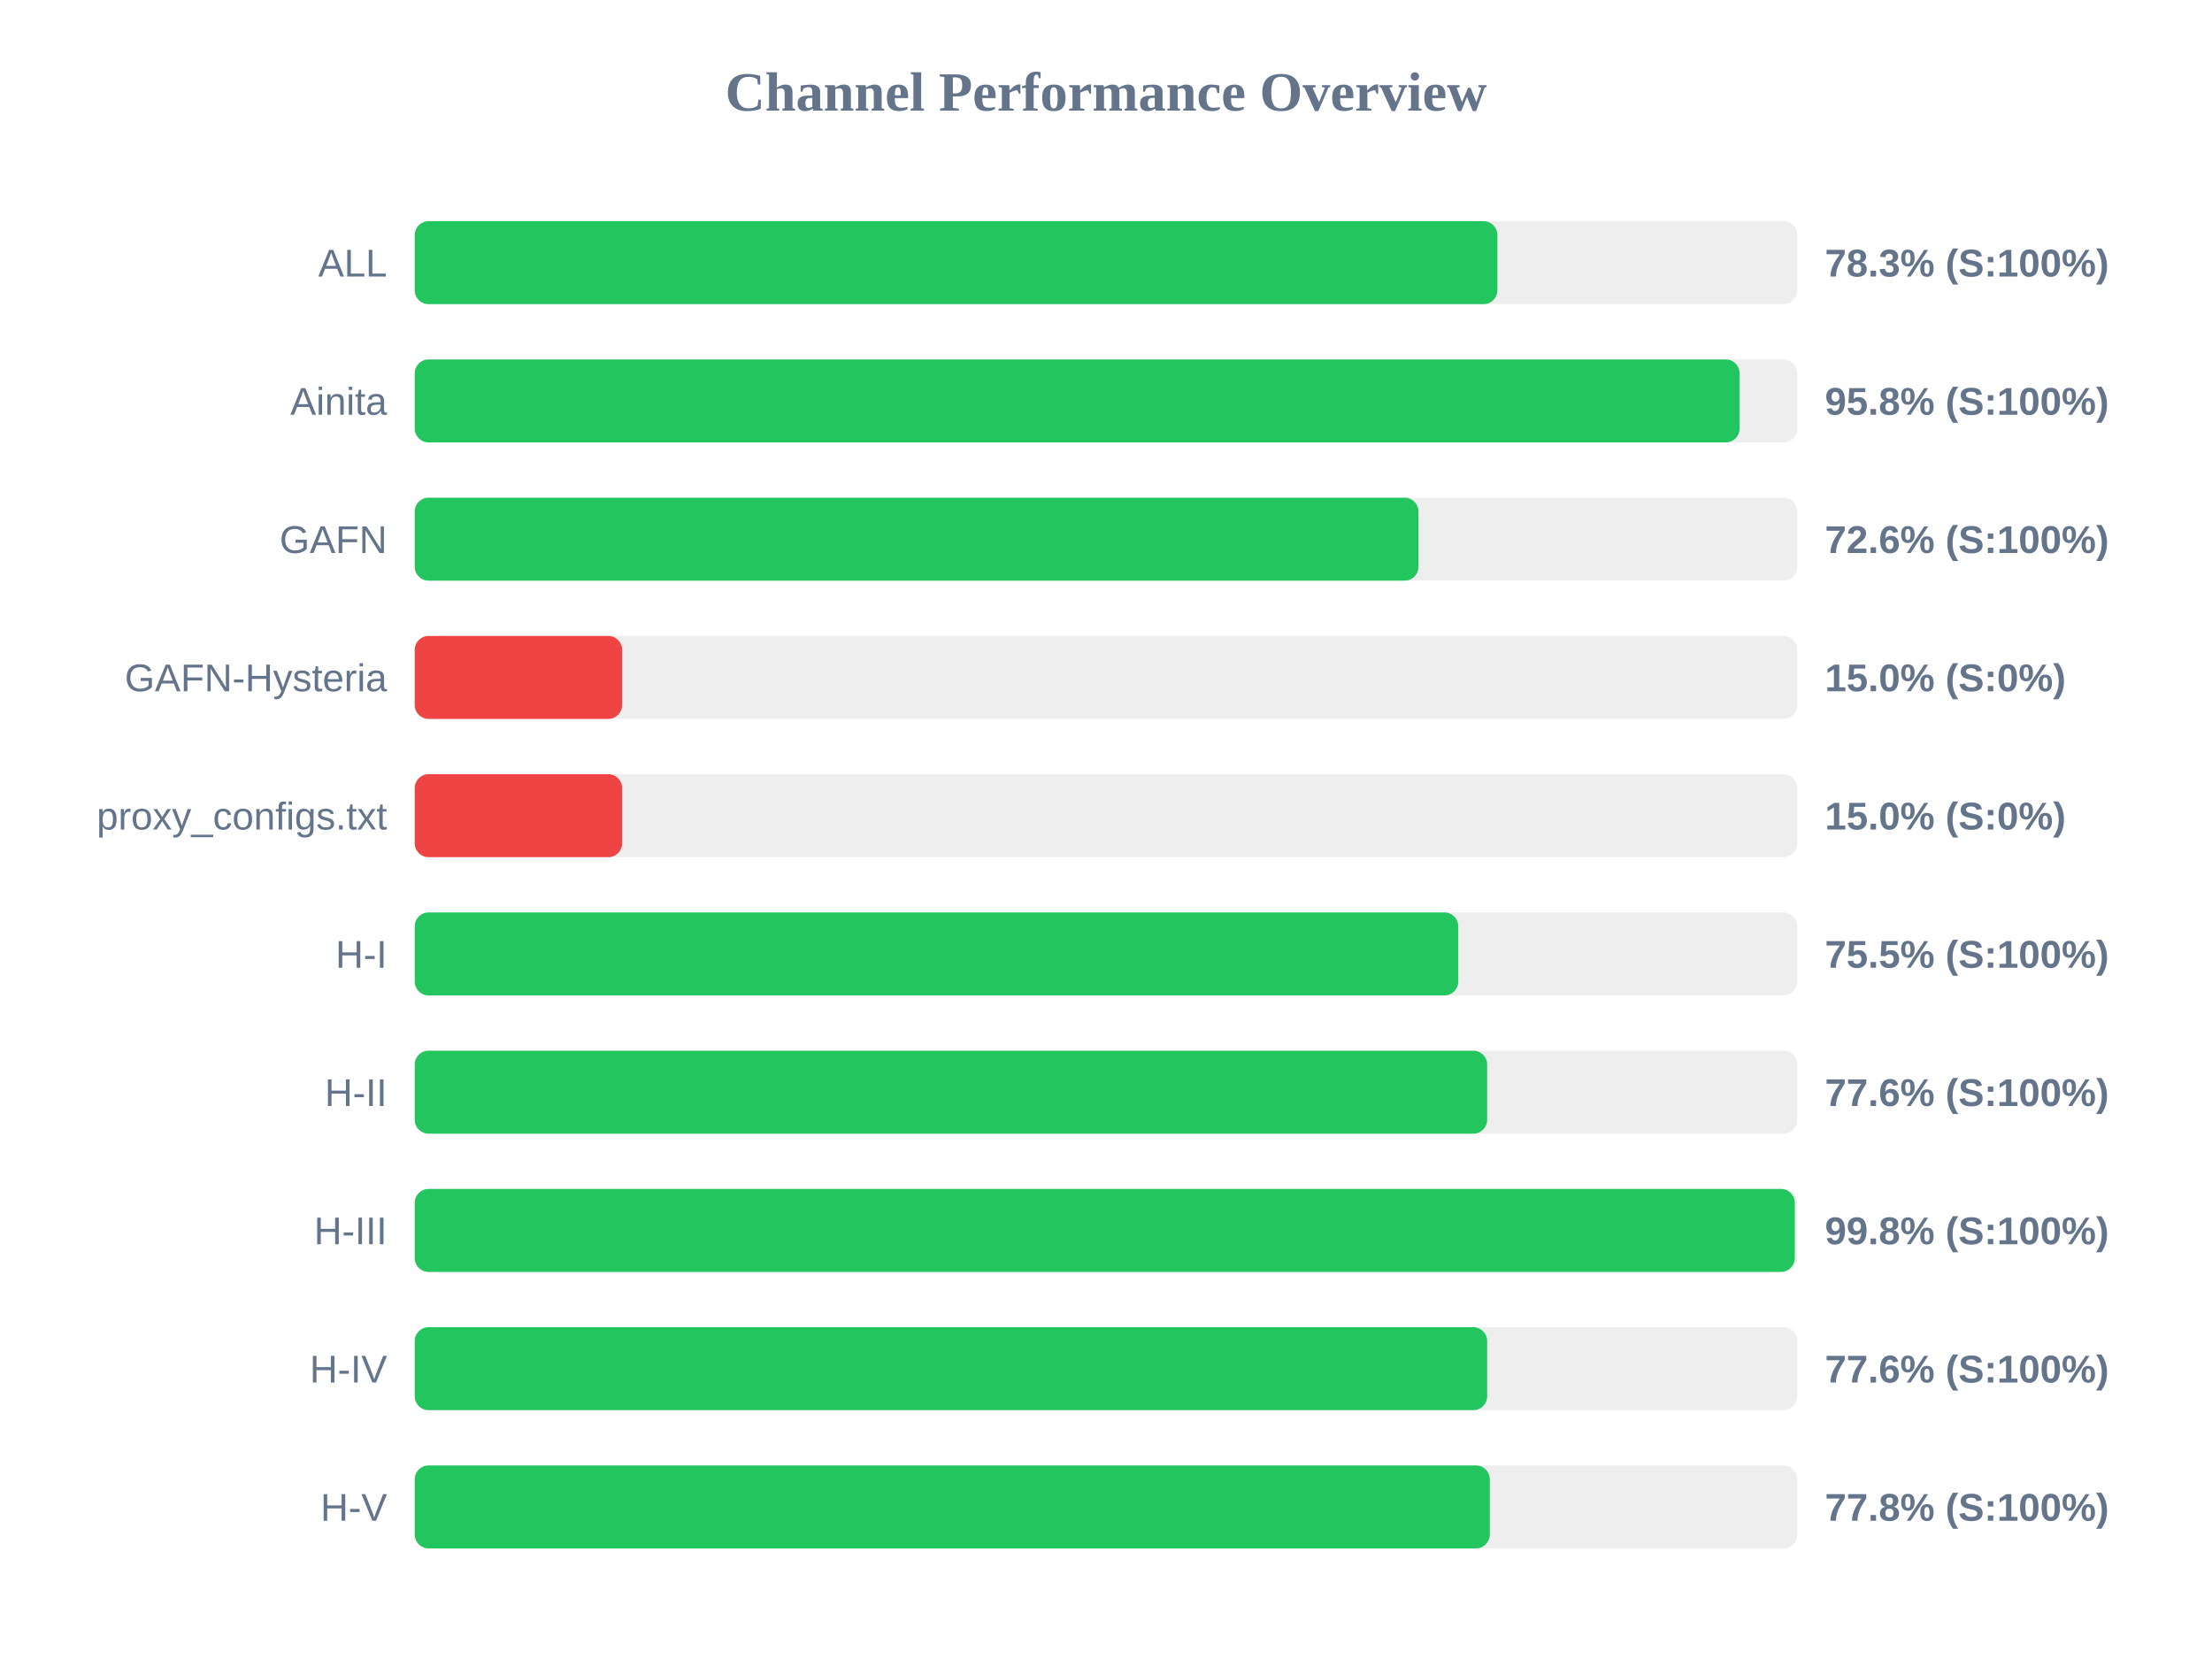
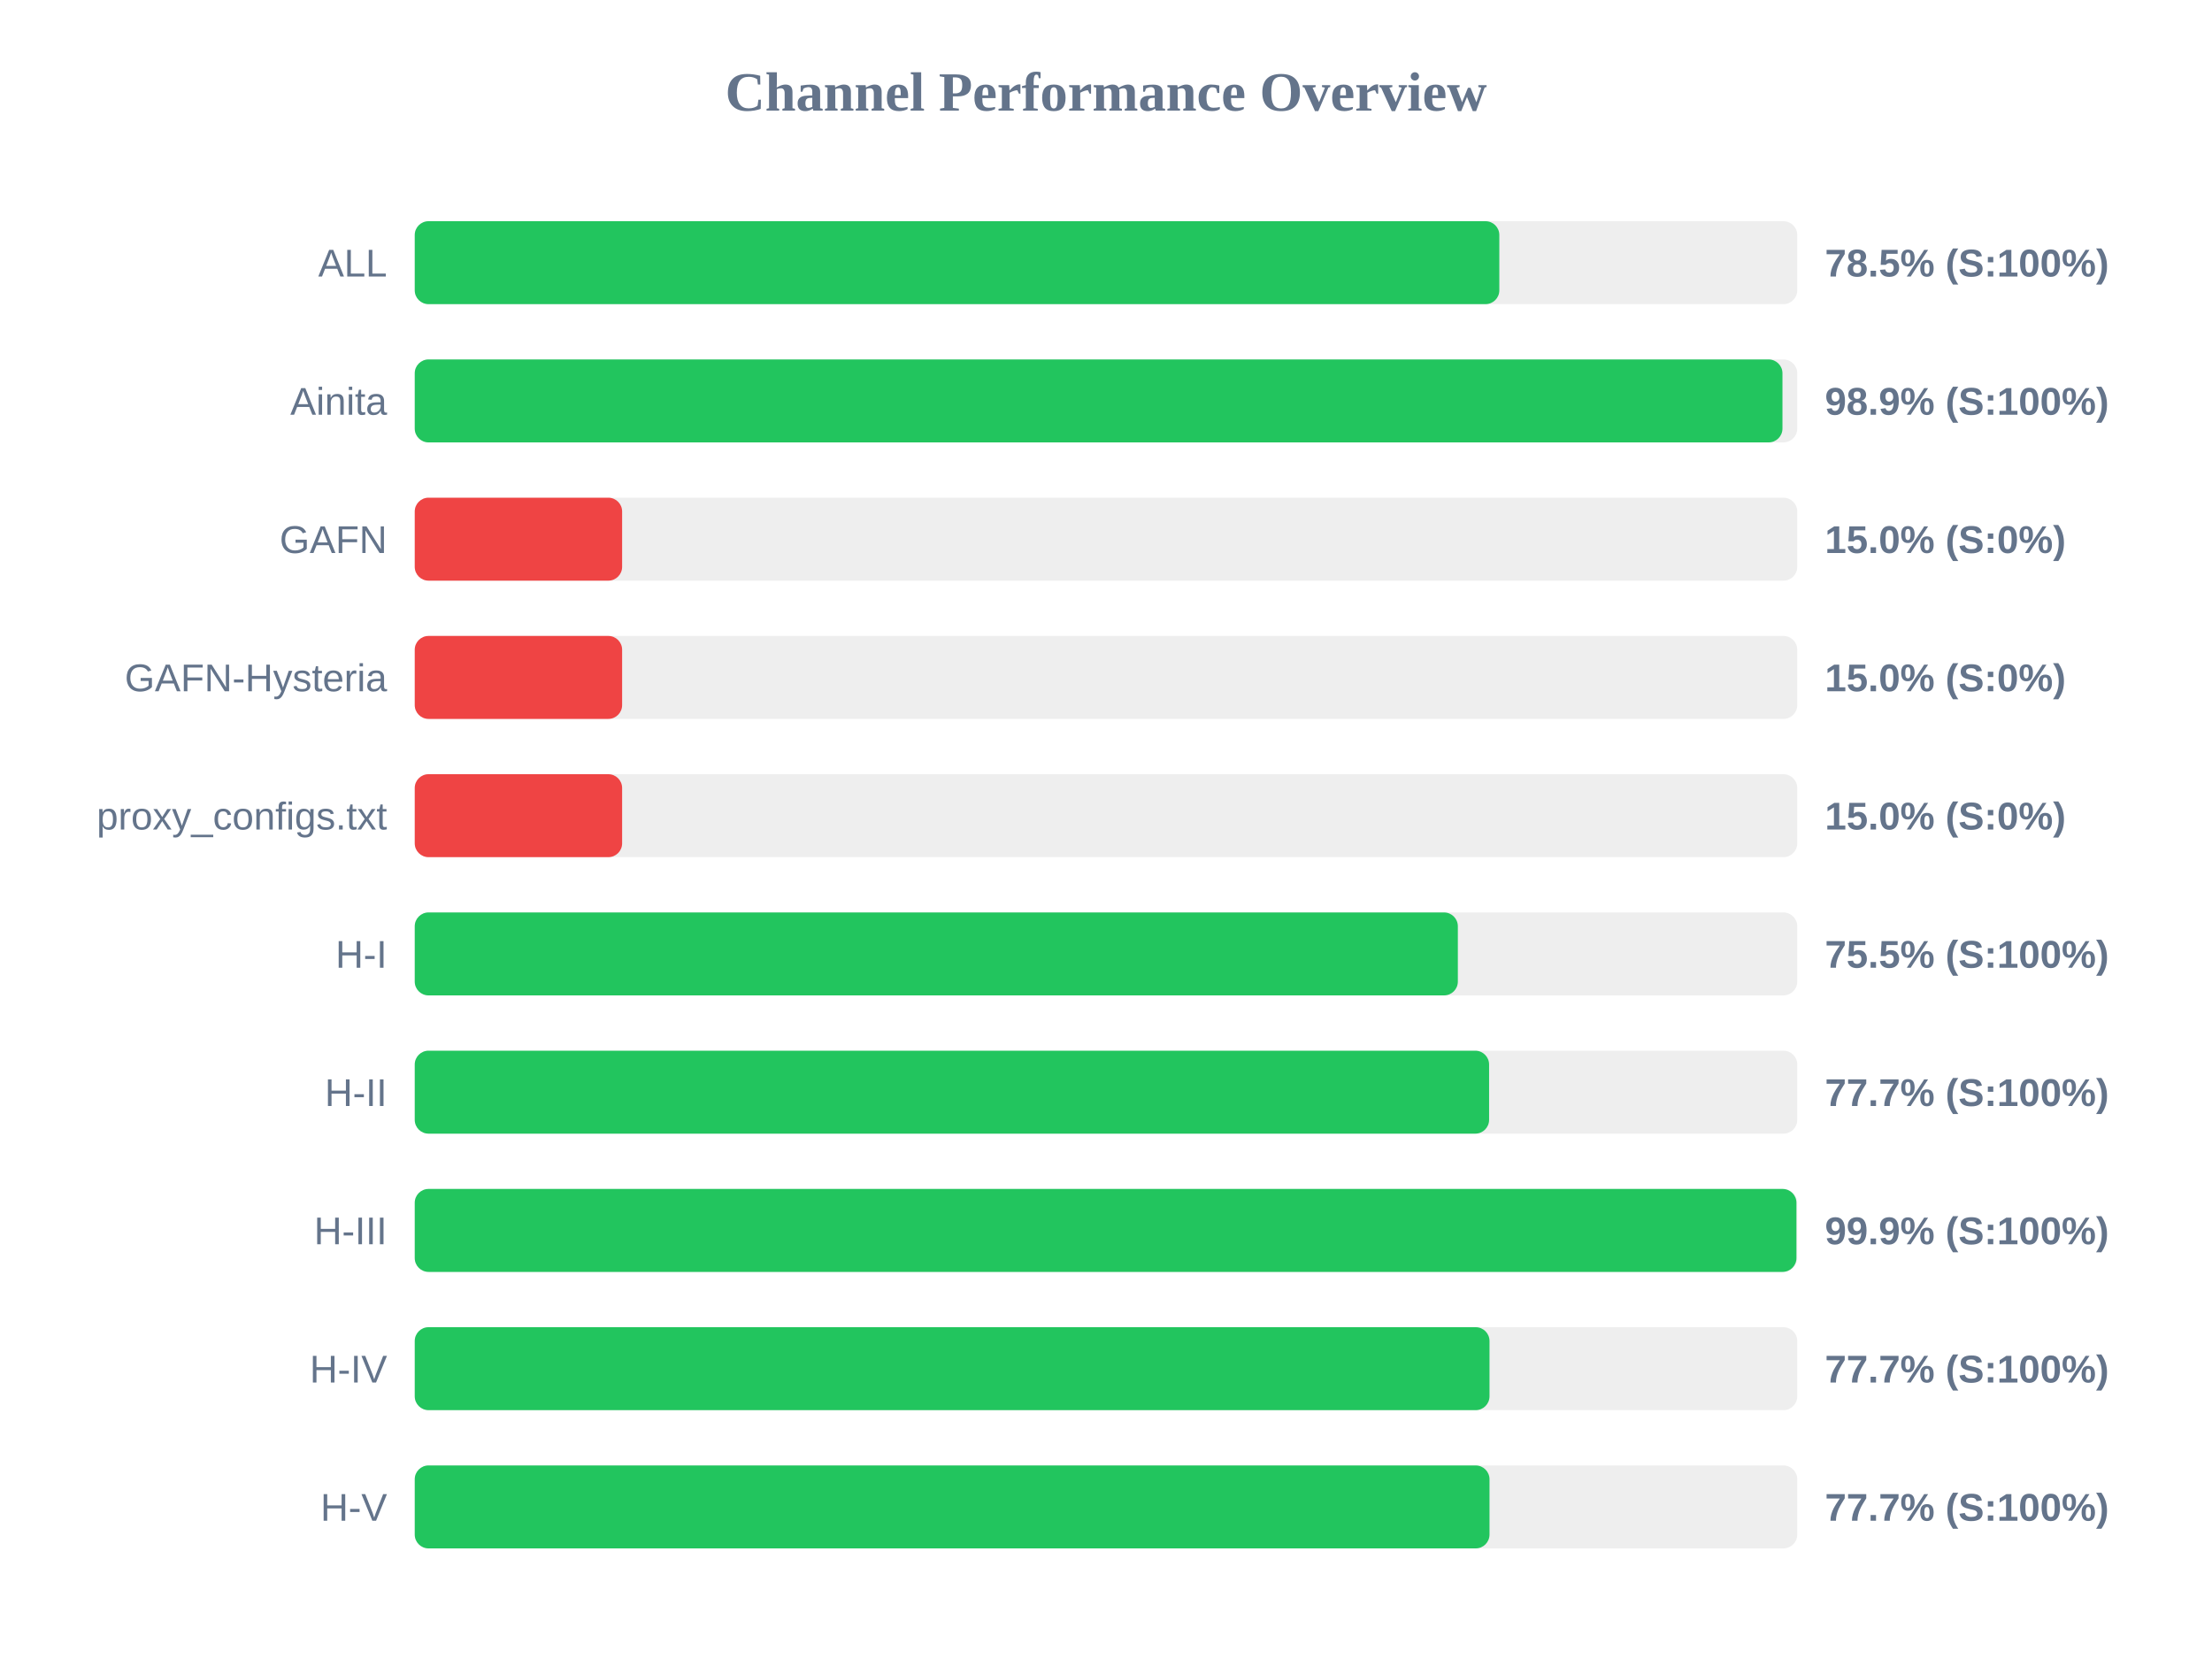
<svg xmlns="http://www.w3.org/2000/svg" width="800" height="600" version="1.1">
  <style>
        .row { font: 14px Arial; fill: #64748b; }
        .score { font: bold 14px Arial; fill: #64748b; }
    </style>
  <text x="400" y="40" text-anchor="middle" font-size="20px" font-weight="bold" fill="#64748b">Channel Performance Overview</text>
  <rect x="150" y="80" width="500" height="30" fill="#eee" rx="5" />
-   <rect x="150" y="80" width="391.55" height="30" fill="#22c55e" rx="5" />
+   <rect x="150" y="80" width="392.25" height="30" fill="#22c55e" rx="5" />
  <text x="140" y="100" text-anchor="end" class="row">ALL</text>
-   <text x="660" y="100" text-anchor="start" class="score">78.3% (S:100%)</text>
+   <text x="660" y="100" text-anchor="start" class="score">78.5% (S:100%)</text>
  <rect x="150" y="130" width="500" height="30" fill="#eee" rx="5" />
-   <rect x="150" y="130" width="479.15" height="30" fill="#22c55e" rx="5" />
+   <rect x="150" y="130" width="494.65" height="30" fill="#22c55e" rx="5" />
  <text x="140" y="150" text-anchor="end" class="row">Ainita</text>
-   <text x="660" y="150" text-anchor="start" class="score">95.8% (S:100%)</text>
+   <text x="660" y="150" text-anchor="start" class="score">98.9% (S:100%)</text>
  <rect x="150" y="180" width="500" height="30" fill="#eee" rx="5" />
-   <rect x="150" y="180" width="363.0" height="30" fill="#22c55e" rx="5" />
+   <rect x="150" y="180" width="75.0" height="30" fill="#ef4444" rx="5" />
  <text x="140" y="200" text-anchor="end" class="row">GAFN</text>
-   <text x="660" y="200" text-anchor="start" class="score">72.6% (S:100%)</text>
+   <text x="660" y="200" text-anchor="start" class="score">15.0% (S:0%)</text>
  <rect x="150" y="230" width="500" height="30" fill="#eee" rx="5" />
  <rect x="150" y="230" width="75.0" height="30" fill="#ef4444" rx="5" />
  <text x="140" y="250" text-anchor="end" class="row">GAFN-Hysteria</text>
  <text x="660" y="250" text-anchor="start" class="score">15.0% (S:0%)</text>
  <rect x="150" y="280" width="500" height="30" fill="#eee" rx="5" />
  <rect x="150" y="280" width="75.0" height="30" fill="#ef4444" rx="5" />
  <text x="140" y="300" text-anchor="end" class="row">proxy_configs.txt</text>
  <text x="660" y="300" text-anchor="start" class="score">15.0% (S:0%)</text>
  <rect x="150" y="330" width="500" height="30" fill="#eee" rx="5" />
-   <rect x="150" y="330" width="377.4" height="30" fill="#22c55e" rx="5" />
+   <rect x="150" y="330" width="377.25" height="30" fill="#22c55e" rx="5" />
  <text x="140" y="350" text-anchor="end" class="row">H-I</text>
  <text x="660" y="350" text-anchor="start" class="score">75.5% (S:100%)</text>
  <rect x="150" y="380" width="500" height="30" fill="#eee" rx="5" />
-   <rect x="150" y="380" width="387.85" height="30" fill="#22c55e" rx="5" />
+   <rect x="150" y="380" width="388.55" height="30" fill="#22c55e" rx="5" />
  <text x="140" y="400" text-anchor="end" class="row">H-II</text>
-   <text x="660" y="400" text-anchor="start" class="score">77.6% (S:100%)</text>
+   <text x="660" y="400" text-anchor="start" class="score">77.7% (S:100%)</text>
  <rect x="150" y="430" width="500" height="30" fill="#eee" rx="5" />
-   <rect x="150" y="430" width="499.1" height="30" fill="#22c55e" rx="5" />
+   <rect x="150" y="430" width="499.7" height="30" fill="#22c55e" rx="5" />
  <text x="140" y="450" text-anchor="end" class="row">H-III</text>
-   <text x="660" y="450" text-anchor="start" class="score">99.8% (S:100%)</text>
+   <text x="660" y="450" text-anchor="start" class="score">99.9% (S:100%)</text>
  <rect x="150" y="480" width="500" height="30" fill="#eee" rx="5" />
-   <rect x="150" y="480" width="387.85" height="30" fill="#22c55e" rx="5" />
+   <rect x="150" y="480" width="388.7" height="30" fill="#22c55e" rx="5" />
  <text x="140" y="500" text-anchor="end" class="row">H-IV</text>
-   <text x="660" y="500" text-anchor="start" class="score">77.6% (S:100%)</text>
+   <text x="660" y="500" text-anchor="start" class="score">77.7% (S:100%)</text>
  <rect x="150" y="530" width="500" height="30" fill="#eee" rx="5" />
-   <rect x="150" y="530" width="388.8" height="30" fill="#22c55e" rx="5" />
+   <rect x="150" y="530" width="388.7" height="30" fill="#22c55e" rx="5" />
  <text x="140" y="550" text-anchor="end" class="row">H-V</text>
-   <text x="660" y="550" text-anchor="start" class="score">77.8% (S:100%)</text>
+   <text x="660" y="550" text-anchor="start" class="score">77.7% (S:100%)</text>
</svg>
